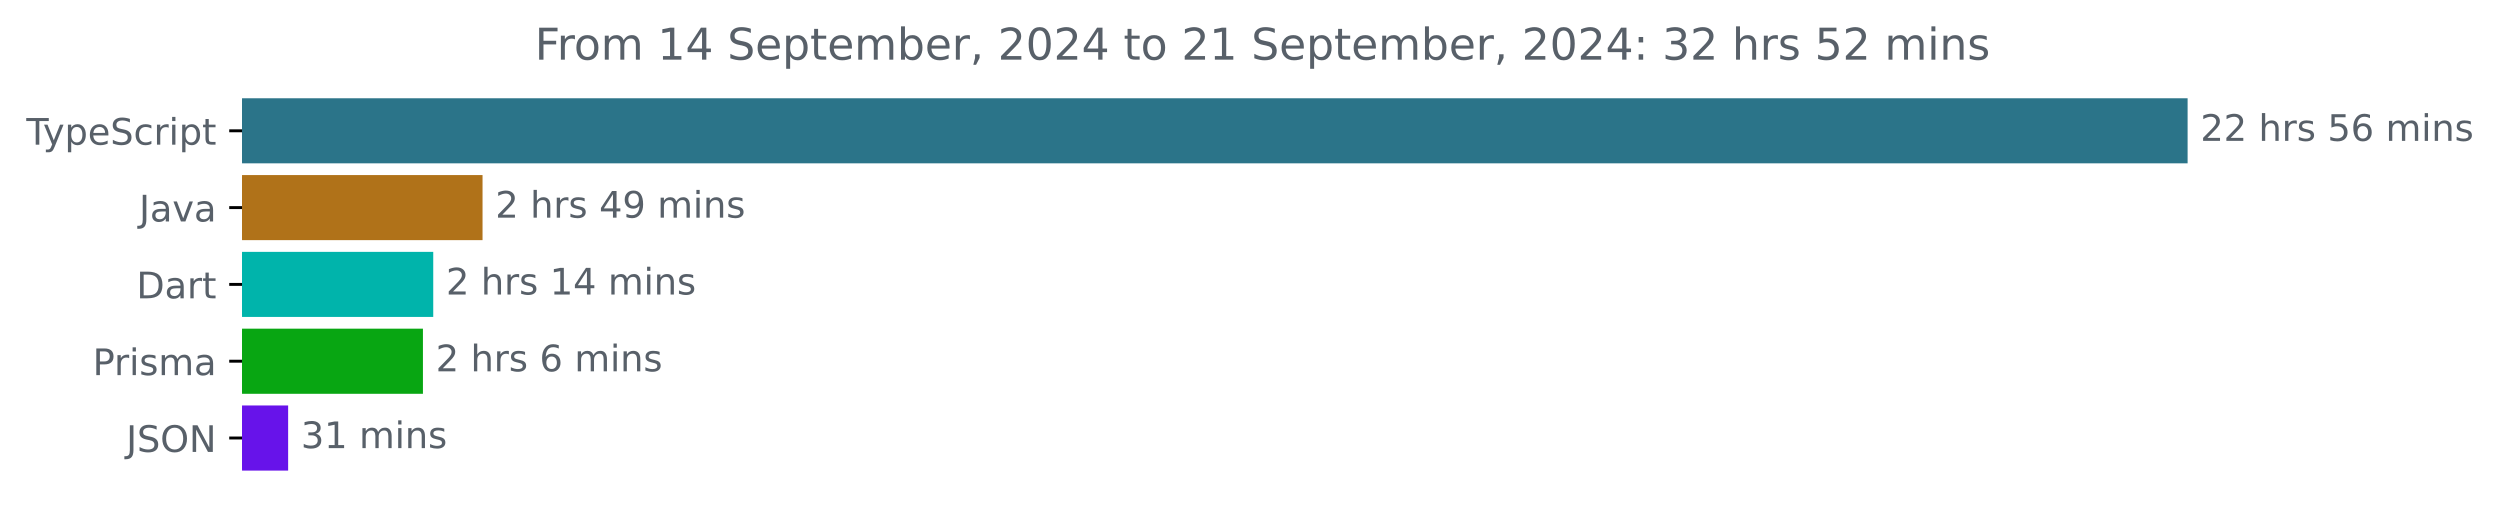
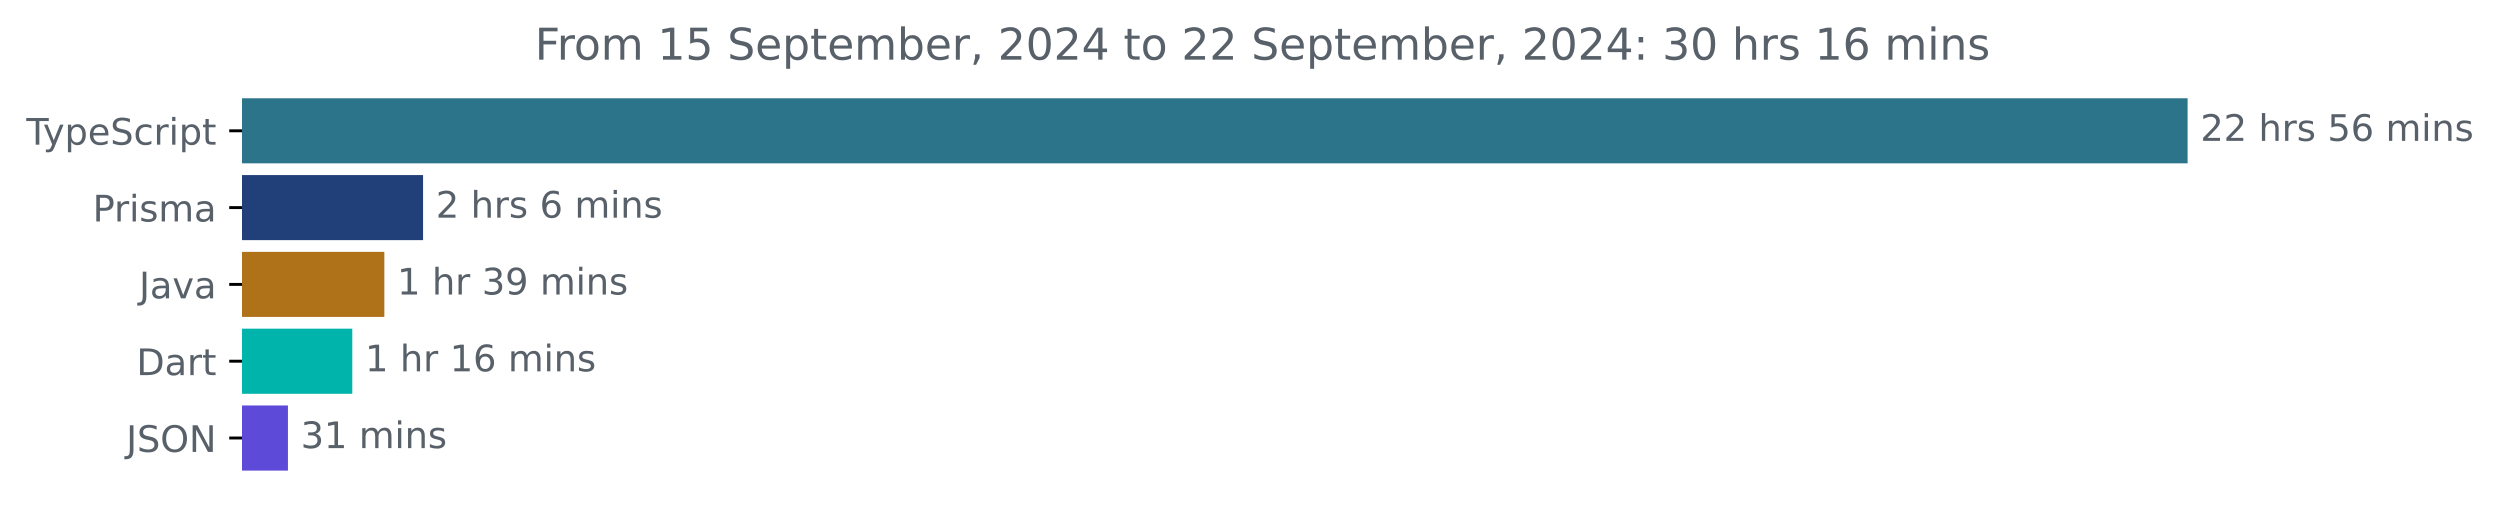
<svg xmlns="http://www.w3.org/2000/svg" xmlns:xlink="http://www.w3.org/1999/xlink" width="683.507pt" height="140.398pt" viewBox="0 0 683.507 140.398" version="1.1">
  <defs>
    <style type="text/css">*{stroke-linejoin: round; stroke-linecap: butt}</style>
  </defs>
  <g id="figure_1">
    <g id="patch_1">
      <path d="M -0 140.398  L 683.507 140.398  L 683.507 0  L -0 0  L -0 140.398  z " style="fill: none" />
    </g>
    <g id="axes_1">
      <g id="patch_2">
-         <path d="M 66.17 27.358  L 597.599 27.358  L 597.599 44.158  L 66.17 44.158  z " clip-path="url(#pc8bfd68dd5)" style="fill: #2b7489; stroke: #2b7489; stroke-linejoin: miter" />
+         <path d="M 66.17 27.358  L 597.599 27.358  L 597.599 44.158  L 66.17 44.158  z " clip-path="url(#pafb2c395f4)" style="fill: #2b7489; stroke: #2b7489; stroke-linejoin: miter" />
      </g>
      <g id="patch_3">
-         <path d="M 66.17 48.358  L 131.428 48.358  L 131.428 65.158  L 66.17 65.158  z " clip-path="url(#pc8bfd68dd5)" style="fill: #b07219; stroke: #b07219; stroke-linejoin: miter" />
+         <path d="M 66.17 48.358  L 115.164 48.358  L 115.164 65.158  L 66.17 65.158  z " clip-path="url(#pafb2c395f4)" style="fill: #213f79; stroke: #213f79; stroke-linejoin: miter" />
      </g>
      <g id="patch_4">
-         <path d="M 66.17 69.358  L 117.95 69.358  L 117.95 86.158  L 66.17 86.158  z " clip-path="url(#pc8bfd68dd5)" style="fill: #00b4ab; stroke: #00b4ab; stroke-linejoin: miter" />
+         <path d="M 66.17 69.358  L 104.58 69.358  L 104.58 86.158  L 66.17 86.158  z " clip-path="url(#pafb2c395f4)" style="fill: #b07219; stroke: #b07219; stroke-linejoin: miter" />
      </g>
      <g id="patch_5">
-         <path d="M 66.17 90.358  L 115.133 90.358  L 115.133 107.158  L 66.17 107.158  z " clip-path="url(#pc8bfd68dd5)" style="fill: #08a612; stroke: #08a612; stroke-linejoin: miter" />
+         <path d="M 66.17 90.358  L 95.819 90.358  L 95.819 107.158  L 66.17 107.158  z " clip-path="url(#pafb2c395f4)" style="fill: #00b4ab; stroke: #00b4ab; stroke-linejoin: miter" />
      </g>
      <g id="patch_6">
-         <path d="M 66.17 111.358  L 78.278 111.358  L 78.278 128.158  L 66.17 128.158  z " clip-path="url(#pc8bfd68dd5)" style="fill: #6713ea; stroke: #6713ea; stroke-linejoin: miter" />
+         <path d="M 66.17 111.358  L 78.226 111.358  L 78.226 128.158  L 66.17 128.158  z " clip-path="url(#pafb2c395f4)" style="fill: #5d4ad9; stroke: #5d4ad9; stroke-linejoin: miter" />
      </g>
      <g id="matplotlib.axis_1" />
      <g id="matplotlib.axis_2">
        <g id="ytick_1">
          <g id="line2d_1">
            <defs>
-               <path id="m892548d50e" d="M 0 0  L -3.5 0  " style="stroke: #000000; stroke-width: 0.8" />
+               <path id="mc303452333" d="M 0 0  L -3.5 0  " style="stroke: #000000; stroke-width: 0.8" />
            </defs>
            <g>
-               <use xlink:href="#m892548d50e" x="66.17" y="35.758" style="stroke: #000000; stroke-width: 0.8" />
+               <use xlink:href="#mc303452333" x="66.17" y="35.758" style="stroke: #000000; stroke-width: 0.8" />
            </g>
          </g>
          <g id="text_1">
            <g style="fill: #586069" transform="translate(7.2 39.55734) scale(0.1 -0.1)">
              <defs>
                <path id="DejaVuSans-54" d="M -19 4666  L 3928 4666  L 3928 4134  L 2272 4134  L 2272 0  L 1638 0  L 1638 4134  L -19 4134  L -19 4666  z " transform="scale(0.015625)" />
                <path id="DejaVuSans-79" d="M 2059 -325  Q 1816 -950 1584 -1140  Q 1353 -1331 966 -1331  L 506 -1331  L 506 -850  L 844 -850  Q 1081 -850 1212 -737  Q 1344 -625 1503 -206  L 1606 56  L 191 3500  L 800 3500  L 1894 763  L 2988 3500  L 3597 3500  L 2059 -325  z " transform="scale(0.015625)" />
                <path id="DejaVuSans-70" d="M 1159 525  L 1159 -1331  L 581 -1331  L 581 3500  L 1159 3500  L 1159 2969  Q 1341 3281 1617 3432  Q 1894 3584 2278 3584  Q 2916 3584 3314 3078  Q 3713 2572 3713 1747  Q 3713 922 3314 415  Q 2916 -91 2278 -91  Q 1894 -91 1617 61  Q 1341 213 1159 525  z M 3116 1747  Q 3116 2381 2855 2742  Q 2594 3103 2138 3103  Q 1681 3103 1420 2742  Q 1159 2381 1159 1747  Q 1159 1113 1420 752  Q 1681 391 2138 391  Q 2594 391 2855 752  Q 3116 1113 3116 1747  z " transform="scale(0.015625)" />
                <path id="DejaVuSans-65" d="M 3597 1894  L 3597 1613  L 953 1613  Q 991 1019 1311 708  Q 1631 397 2203 397  Q 2534 397 2845 478  Q 3156 559 3463 722  L 3463 178  Q 3153 47 2828 -22  Q 2503 -91 2169 -91  Q 1331 -91 842 396  Q 353 884 353 1716  Q 353 2575 817 3079  Q 1281 3584 2069 3584  Q 2775 3584 3186 3129  Q 3597 2675 3597 1894  z M 3022 2063  Q 3016 2534 2758 2815  Q 2500 3097 2075 3097  Q 1594 3097 1305 2825  Q 1016 2553 972 2059  L 3022 2063  z " transform="scale(0.015625)" />
                <path id="DejaVuSans-53" d="M 3425 4513  L 3425 3897  Q 3066 4069 2747 4153  Q 2428 4238 2131 4238  Q 1616 4238 1336 4038  Q 1056 3838 1056 3469  Q 1056 3159 1242 3001  Q 1428 2844 1947 2747  L 2328 2669  Q 3034 2534 3370 2195  Q 3706 1856 3706 1288  Q 3706 609 3251 259  Q 2797 -91 1919 -91  Q 1588 -91 1214 -16  Q 841 59 441 206  L 441 856  Q 825 641 1194 531  Q 1563 422 1919 422  Q 2459 422 2753 634  Q 3047 847 3047 1241  Q 3047 1584 2836 1778  Q 2625 1972 2144 2069  L 1759 2144  Q 1053 2284 737 2584  Q 422 2884 422 3419  Q 422 4038 858 4394  Q 1294 4750 2059 4750  Q 2388 4750 2728 4690  Q 3069 4631 3425 4513  z " transform="scale(0.015625)" />
                <path id="DejaVuSans-63" d="M 3122 3366  L 3122 2828  Q 2878 2963 2633 3030  Q 2388 3097 2138 3097  Q 1578 3097 1268 2742  Q 959 2388 959 1747  Q 959 1106 1268 751  Q 1578 397 2138 397  Q 2388 397 2633 464  Q 2878 531 3122 666  L 3122 134  Q 2881 22 2623 -34  Q 2366 -91 2075 -91  Q 1284 -91 818 406  Q 353 903 353 1747  Q 353 2603 823 3093  Q 1294 3584 2113 3584  Q 2378 3584 2631 3529  Q 2884 3475 3122 3366  z " transform="scale(0.015625)" />
                <path id="DejaVuSans-72" d="M 2631 2963  Q 2534 3019 2420 3045  Q 2306 3072 2169 3072  Q 1681 3072 1420 2755  Q 1159 2438 1159 1844  L 1159 0  L 581 0  L 581 3500  L 1159 3500  L 1159 2956  Q 1341 3275 1631 3429  Q 1922 3584 2338 3584  Q 2397 3584 2469 3576  Q 2541 3569 2628 3553  L 2631 2963  z " transform="scale(0.015625)" />
                <path id="DejaVuSans-69" d="M 603 3500  L 1178 3500  L 1178 0  L 603 0  L 603 3500  z M 603 4863  L 1178 4863  L 1178 4134  L 603 4134  L 603 4863  z " transform="scale(0.015625)" />
                <path id="DejaVuSans-74" d="M 1172 4494  L 1172 3500  L 2356 3500  L 2356 3053  L 1172 3053  L 1172 1153  Q 1172 725 1289 603  Q 1406 481 1766 481  L 2356 481  L 2356 0  L 1766 0  Q 1100 0 847 248  Q 594 497 594 1153  L 594 3053  L 172 3053  L 172 3500  L 594 3500  L 594 4494  L 1172 4494  z " transform="scale(0.015625)" />
              </defs>
              <use xlink:href="#DejaVuSans-54" />
              <use xlink:href="#DejaVuSans-79" x="45.459" />
              <use xlink:href="#DejaVuSans-70" x="104.639" />
              <use xlink:href="#DejaVuSans-65" x="168.115" />
              <use xlink:href="#DejaVuSans-53" x="229.639" />
              <use xlink:href="#DejaVuSans-63" x="293.115" />
              <use xlink:href="#DejaVuSans-72" x="348.096" />
              <use xlink:href="#DejaVuSans-69" x="389.209" />
              <use xlink:href="#DejaVuSans-70" x="416.992" />
              <use xlink:href="#DejaVuSans-74" x="480.469" />
            </g>
          </g>
        </g>
        <g id="ytick_2">
          <g id="line2d_2">
            <g>
-               <use xlink:href="#m892548d50e" x="66.17" y="56.758" style="stroke: #000000; stroke-width: 0.8" />
+               <use xlink:href="#mc303452333" x="66.17" y="56.758" style="stroke: #000000; stroke-width: 0.8" />
            </g>
          </g>
          <g id="text_2">
-             <g style="fill: #586069" transform="translate(38.04531 60.55734) scale(0.1 -0.1)">
-               <defs>
-                 <path id="DejaVuSans-4a" d="M 628 4666  L 1259 4666  L 1259 325  Q 1259 -519 939 -900  Q 619 -1281 -91 -1281  L -331 -1281  L -331 -750  L -134 -750  Q 284 -750 456 -515  Q 628 -281 628 325  L 628 4666  z " transform="scale(0.015625)" />
-                 <path id="DejaVuSans-61" d="M 2194 1759  Q 1497 1759 1228 1600  Q 959 1441 959 1056  Q 959 750 1161 570  Q 1363 391 1709 391  Q 2188 391 2477 730  Q 2766 1069 2766 1631  L 2766 1759  L 2194 1759  z M 3341 1997  L 3341 0  L 2766 0  L 2766 531  Q 2569 213 2275 61  Q 1981 -91 1556 -91  Q 1019 -91 701 211  Q 384 513 384 1019  Q 384 1609 779 1909  Q 1175 2209 1959 2209  L 2766 2209  L 2766 2266  Q 2766 2663 2505 2880  Q 2244 3097 1772 3097  Q 1472 3097 1187 3025  Q 903 2953 641 2809  L 641 3341  Q 956 3463 1253 3523  Q 1550 3584 1831 3584  Q 2591 3584 2966 3190  Q 3341 2797 3341 1997  z " transform="scale(0.015625)" />
-                 <path id="DejaVuSans-76" d="M 191 3500  L 800 3500  L 1894 563  L 2988 3500  L 3597 3500  L 2284 0  L 1503 0  L 191 3500  z " transform="scale(0.015625)" />
-               </defs>
-               <use xlink:href="#DejaVuSans-4a" />
-               <use xlink:href="#DejaVuSans-61" x="29.492" />
-               <use xlink:href="#DejaVuSans-76" x="90.771" />
-               <use xlink:href="#DejaVuSans-61" x="149.951" />
-             </g>
-           </g>
-         </g>
-         <g id="ytick_3">
-           <g id="line2d_3">
-             <g>
-               <use xlink:href="#m892548d50e" x="66.17" y="77.758" style="stroke: #000000; stroke-width: 0.8" />
-             </g>
-           </g>
-           <g id="text_3">
-             <g style="fill: #586069" transform="translate(37.31094 81.55734) scale(0.1 -0.1)">
-               <defs>
-                 <path id="DejaVuSans-44" d="M 1259 4147  L 1259 519  L 2022 519  Q 2988 519 3436 956  Q 3884 1394 3884 2338  Q 3884 3275 3436 3711  Q 2988 4147 2022 4147  L 1259 4147  z M 628 4666  L 1925 4666  Q 3281 4666 3915 4102  Q 4550 3538 4550 2338  Q 4550 1131 3912 565  Q 3275 0 1925 0  L 628 0  L 628 4666  z " transform="scale(0.015625)" />
-               </defs>
-               <use xlink:href="#DejaVuSans-44" />
-               <use xlink:href="#DejaVuSans-61" x="77.002" />
-               <use xlink:href="#DejaVuSans-72" x="138.281" />
-               <use xlink:href="#DejaVuSans-74" x="179.395" />
-             </g>
-           </g>
-         </g>
-         <g id="ytick_4">
-           <g id="line2d_4">
-             <g>
-               <use xlink:href="#m892548d50e" x="66.17" y="98.758" style="stroke: #000000; stroke-width: 0.8" />
-             </g>
-           </g>
-           <g id="text_4">
-             <g style="fill: #586069" transform="translate(25.34844 102.5573) scale(0.1 -0.1)">
+             <g style="fill: #586069" transform="translate(25.34844 60.55734) scale(0.1 -0.1)">
              <defs>
                <path id="DejaVuSans-50" d="M 1259 4147  L 1259 2394  L 2053 2394  Q 2494 2394 2734 2622  Q 2975 2850 2975 3272  Q 2975 3691 2734 3919  Q 2494 4147 2053 4147  L 1259 4147  z M 628 4666  L 2053 4666  Q 2838 4666 3239 4311  Q 3641 3956 3641 3272  Q 3641 2581 3239 2228  Q 2838 1875 2053 1875  L 1259 1875  L 1259 0  L 628 0  L 628 4666  z " transform="scale(0.015625)" />
                <path id="DejaVuSans-73" d="M 2834 3397  L 2834 2853  Q 2591 2978 2328 3040  Q 2066 3103 1784 3103  Q 1356 3103 1142 2972  Q 928 2841 928 2578  Q 928 2378 1081 2264  Q 1234 2150 1697 2047  L 1894 2003  Q 2506 1872 2764 1633  Q 3022 1394 3022 966  Q 3022 478 2636 193  Q 2250 -91 1575 -91  Q 1294 -91 989 -36  Q 684 19 347 128  L 347 722  Q 666 556 975 473  Q 1284 391 1588 391  Q 1994 391 2212 530  Q 2431 669 2431 922  Q 2431 1156 2273 1281  Q 2116 1406 1581 1522  L 1381 1569  Q 847 1681 609 1914  Q 372 2147 372 2553  Q 372 3047 722 3315  Q 1072 3584 1716 3584  Q 2034 3584 2315 3537  Q 2597 3491 2834 3397  z " transform="scale(0.015625)" />
                <path id="DejaVuSans-6d" d="M 3328 2828  Q 3544 3216 3844 3400  Q 4144 3584 4550 3584  Q 5097 3584 5394 3201  Q 5691 2819 5691 2113  L 5691 0  L 5113 0  L 5113 2094  Q 5113 2597 4934 2840  Q 4756 3084 4391 3084  Q 3944 3084 3684 2787  Q 3425 2491 3425 1978  L 3425 0  L 2847 0  L 2847 2094  Q 2847 2600 2669 2842  Q 2491 3084 2119 3084  Q 1678 3084 1418 2786  Q 1159 2488 1159 1978  L 1159 0  L 581 0  L 581 3500  L 1159 3500  L 1159 2956  Q 1356 3278 1631 3431  Q 1906 3584 2284 3584  Q 2666 3584 2933 3390  Q 3200 3197 3328 2828  z " transform="scale(0.015625)" />
+                 <path id="DejaVuSans-61" d="M 2194 1759  Q 1497 1759 1228 1600  Q 959 1441 959 1056  Q 959 750 1161 570  Q 1363 391 1709 391  Q 2188 391 2477 730  Q 2766 1069 2766 1631  L 2766 1759  L 2194 1759  z M 3341 1997  L 3341 0  L 2766 0  L 2766 531  Q 2569 213 2275 61  Q 1981 -91 1556 -91  Q 1019 -91 701 211  Q 384 513 384 1019  Q 384 1609 779 1909  Q 1175 2209 1959 2209  L 2766 2209  L 2766 2266  Q 2766 2663 2505 2880  Q 2244 3097 1772 3097  Q 1472 3097 1187 3025  Q 903 2953 641 2809  L 641 3341  Q 956 3463 1253 3523  Q 1550 3584 1831 3584  Q 2591 3584 2966 3190  Q 3341 2797 3341 1997  z " transform="scale(0.015625)" />
              </defs>
              <use xlink:href="#DejaVuSans-50" />
              <use xlink:href="#DejaVuSans-72" x="58.553" />
              <use xlink:href="#DejaVuSans-69" x="99.666" />
              <use xlink:href="#DejaVuSans-73" x="127.449" />
              <use xlink:href="#DejaVuSans-6d" x="179.549" />
              <use xlink:href="#DejaVuSans-61" x="276.961" />
            </g>
          </g>
        </g>
+         <g id="ytick_3">
+           <g id="line2d_3">
+             <g>
+               <use xlink:href="#mc303452333" x="66.17" y="77.758" style="stroke: #000000; stroke-width: 0.8" />
+             </g>
+           </g>
+           <g id="text_3">
+             <g style="fill: #586069" transform="translate(38.04531 81.55734) scale(0.1 -0.1)">
+               <defs>
+                 <path id="DejaVuSans-4a" d="M 628 4666  L 1259 4666  L 1259 325  Q 1259 -519 939 -900  Q 619 -1281 -91 -1281  L -331 -1281  L -331 -750  L -134 -750  Q 284 -750 456 -515  Q 628 -281 628 325  L 628 4666  z " transform="scale(0.015625)" />
+                 <path id="DejaVuSans-76" d="M 191 3500  L 800 3500  L 1894 563  L 2988 3500  L 3597 3500  L 2284 0  L 1503 0  L 191 3500  z " transform="scale(0.015625)" />
+               </defs>
+               <use xlink:href="#DejaVuSans-4a" />
+               <use xlink:href="#DejaVuSans-61" x="29.492" />
+               <use xlink:href="#DejaVuSans-76" x="90.771" />
+               <use xlink:href="#DejaVuSans-61" x="149.951" />
+             </g>
+           </g>
+         </g>
+         <g id="ytick_4">
+           <g id="line2d_4">
+             <g>
+               <use xlink:href="#mc303452333" x="66.17" y="98.758" style="stroke: #000000; stroke-width: 0.8" />
+             </g>
+           </g>
+           <g id="text_4">
+             <g style="fill: #586069" transform="translate(37.31094 102.5573) scale(0.1 -0.1)">
+               <defs>
+                 <path id="DejaVuSans-44" d="M 1259 4147  L 1259 519  L 2022 519  Q 2988 519 3436 956  Q 3884 1394 3884 2338  Q 3884 3275 3436 3711  Q 2988 4147 2022 4147  L 1259 4147  z M 628 4666  L 1925 4666  Q 3281 4666 3915 4102  Q 4550 3538 4550 2338  Q 4550 1131 3912 565  Q 3275 0 1925 0  L 628 0  L 628 4666  z " transform="scale(0.015625)" />
+               </defs>
+               <use xlink:href="#DejaVuSans-44" />
+               <use xlink:href="#DejaVuSans-61" x="77.002" />
+               <use xlink:href="#DejaVuSans-72" x="138.281" />
+               <use xlink:href="#DejaVuSans-74" x="179.395" />
+             </g>
+           </g>
+         </g>
        <g id="ytick_5">
          <g id="line2d_5">
            <g>
-               <use xlink:href="#m892548d50e" x="66.17" y="119.758" style="stroke: #000000; stroke-width: 0.8" />
+               <use xlink:href="#mc303452333" x="66.17" y="119.758" style="stroke: #000000; stroke-width: 0.8" />
            </g>
          </g>
          <g id="text_5">
            <g style="fill: #586069" transform="translate(34.51875 123.5573) scale(0.1 -0.1)">
              <defs>
                <path id="DejaVuSans-4f" d="M 2522 4238  Q 1834 4238 1429 3725  Q 1025 3213 1025 2328  Q 1025 1447 1429 934  Q 1834 422 2522 422  Q 3209 422 3611 934  Q 4013 1447 4013 2328  Q 4013 3213 3611 3725  Q 3209 4238 2522 4238  z M 2522 4750  Q 3503 4750 4090 4092  Q 4678 3434 4678 2328  Q 4678 1225 4090 567  Q 3503 -91 2522 -91  Q 1538 -91 948 565  Q 359 1222 359 2328  Q 359 3434 948 4092  Q 1538 4750 2522 4750  z " transform="scale(0.015625)" />
                <path id="DejaVuSans-4e" d="M 628 4666  L 1478 4666  L 3547 763  L 3547 4666  L 4159 4666  L 4159 0  L 3309 0  L 1241 3903  L 1241 0  L 628 0  L 628 4666  z " transform="scale(0.015625)" />
              </defs>
              <use xlink:href="#DejaVuSans-4a" />
              <use xlink:href="#DejaVuSans-53" x="29.492" />
              <use xlink:href="#DejaVuSans-4f" x="92.969" />
              <use xlink:href="#DejaVuSans-4e" x="171.68" />
            </g>
          </g>
        </g>
      </g>
      <g id="text_6">
        <g style="fill: #586069" transform="translate(601.5989 38.5175) scale(0.1 -0.1)">
          <defs>
            <path id="DejaVuSans-32" d="M 1228 531  L 3431 531  L 3431 0  L 469 0  L 469 531  Q 828 903 1448 1529  Q 2069 2156 2228 2338  Q 2531 2678 2651 2914  Q 2772 3150 2772 3378  Q 2772 3750 2511 3984  Q 2250 4219 1831 4219  Q 1534 4219 1204 4116  Q 875 4013 500 3803  L 500 4441  Q 881 4594 1212 4672  Q 1544 4750 1819 4750  Q 2544 4750 2975 4387  Q 3406 4025 3406 3419  Q 3406 3131 3298 2873  Q 3191 2616 2906 2266  Q 2828 2175 2409 1742  Q 1991 1309 1228 531  z " transform="scale(0.015625)" />
            <path id="DejaVuSans-20" transform="scale(0.015625)" />
            <path id="DejaVuSans-68" d="M 3513 2113  L 3513 0  L 2938 0  L 2938 2094  Q 2938 2591 2744 2837  Q 2550 3084 2163 3084  Q 1697 3084 1428 2787  Q 1159 2491 1159 1978  L 1159 0  L 581 0  L 581 4863  L 1159 4863  L 1159 2956  Q 1366 3272 1645 3428  Q 1925 3584 2291 3584  Q 2894 3584 3203 3211  Q 3513 2838 3513 2113  z " transform="scale(0.015625)" />
            <path id="DejaVuSans-35" d="M 691 4666  L 3169 4666  L 3169 4134  L 1269 4134  L 1269 2991  Q 1406 3038 1543 3061  Q 1681 3084 1819 3084  Q 2600 3084 3056 2656  Q 3513 2228 3513 1497  Q 3513 744 3044 326  Q 2575 -91 1722 -91  Q 1428 -91 1123 -41  Q 819 9 494 109  L 494 744  Q 775 591 1075 516  Q 1375 441 1709 441  Q 2250 441 2565 725  Q 2881 1009 2881 1497  Q 2881 1984 2565 2268  Q 2250 2553 1709 2553  Q 1456 2553 1204 2497  Q 953 2441 691 2322  L 691 4666  z " transform="scale(0.015625)" />
            <path id="DejaVuSans-36" d="M 2113 2584  Q 1688 2584 1439 2293  Q 1191 2003 1191 1497  Q 1191 994 1439 701  Q 1688 409 2113 409  Q 2538 409 2786 701  Q 3034 994 3034 1497  Q 3034 2003 2786 2293  Q 2538 2584 2113 2584  z M 3366 4563  L 3366 3988  Q 3128 4100 2886 4159  Q 2644 4219 2406 4219  Q 1781 4219 1451 3797  Q 1122 3375 1075 2522  Q 1259 2794 1537 2939  Q 1816 3084 2150 3084  Q 2853 3084 3261 2657  Q 3669 2231 3669 1497  Q 3669 778 3244 343  Q 2819 -91 2113 -91  Q 1303 -91 875 529  Q 447 1150 447 2328  Q 447 3434 972 4092  Q 1497 4750 2381 4750  Q 2619 4750 2861 4703  Q 3103 4656 3366 4563  z " transform="scale(0.015625)" />
            <path id="DejaVuSans-6e" d="M 3513 2113  L 3513 0  L 2938 0  L 2938 2094  Q 2938 2591 2744 2837  Q 2550 3084 2163 3084  Q 1697 3084 1428 2787  Q 1159 2491 1159 1978  L 1159 0  L 581 0  L 581 3500  L 1159 3500  L 1159 2956  Q 1366 3272 1645 3428  Q 1925 3584 2291 3584  Q 2894 3584 3203 3211  Q 3513 2838 3513 2113  z " transform="scale(0.015625)" />
          </defs>
          <use xlink:href="#DejaVuSans-32" />
          <use xlink:href="#DejaVuSans-32" x="63.623" />
          <use xlink:href="#DejaVuSans-20" x="127.246" />
          <use xlink:href="#DejaVuSans-68" x="159.033" />
          <use xlink:href="#DejaVuSans-72" x="222.412" />
          <use xlink:href="#DejaVuSans-73" x="263.525" />
          <use xlink:href="#DejaVuSans-20" x="315.625" />
          <use xlink:href="#DejaVuSans-35" x="347.412" />
          <use xlink:href="#DejaVuSans-36" x="411.035" />
          <use xlink:href="#DejaVuSans-20" x="474.658" />
          <use xlink:href="#DejaVuSans-6d" x="506.445" />
          <use xlink:href="#DejaVuSans-69" x="603.857" />
          <use xlink:href="#DejaVuSans-6e" x="631.641" />
          <use xlink:href="#DejaVuSans-73" x="695.02" />
        </g>
      </g>
      <g id="text_7">
-         <g style="fill: #586069" transform="translate(135.4281 59.5175) scale(0.1 -0.1)">
-           <defs>
-             <path id="DejaVuSans-34" d="M 2419 4116  L 825 1625  L 2419 1625  L 2419 4116  z M 2253 4666  L 3047 4666  L 3047 1625  L 3713 1625  L 3713 1100  L 3047 1100  L 3047 0  L 2419 0  L 2419 1100  L 313 1100  L 313 1709  L 2253 4666  z " transform="scale(0.015625)" />
-             <path id="DejaVuSans-39" d="M 703 97  L 703 672  Q 941 559 1184 500  Q 1428 441 1663 441  Q 2288 441 2617 861  Q 2947 1281 2994 2138  Q 2813 1869 2534 1725  Q 2256 1581 1919 1581  Q 1219 1581 811 2004  Q 403 2428 403 3163  Q 403 3881 828 4315  Q 1253 4750 1959 4750  Q 2769 4750 3195 4129  Q 3622 3509 3622 2328  Q 3622 1225 3098 567  Q 2575 -91 1691 -91  Q 1453 -91 1209 -44  Q 966 3 703 97  z M 1959 2075  Q 2384 2075 2632 2365  Q 2881 2656 2881 3163  Q 2881 3666 2632 3958  Q 2384 4250 1959 4250  Q 1534 4250 1286 3958  Q 1038 3666 1038 3163  Q 1038 2656 1286 2365  Q 1534 2075 1959 2075  z " transform="scale(0.015625)" />
-           </defs>
-           <use xlink:href="#DejaVuSans-32" />
-           <use xlink:href="#DejaVuSans-20" x="63.623" />
-           <use xlink:href="#DejaVuSans-68" x="95.41" />
-           <use xlink:href="#DejaVuSans-72" x="158.789" />
-           <use xlink:href="#DejaVuSans-73" x="199.902" />
-           <use xlink:href="#DejaVuSans-20" x="252.002" />
-           <use xlink:href="#DejaVuSans-34" x="283.789" />
-           <use xlink:href="#DejaVuSans-39" x="347.412" />
-           <use xlink:href="#DejaVuSans-20" x="411.035" />
-           <use xlink:href="#DejaVuSans-6d" x="442.822" />
-           <use xlink:href="#DejaVuSans-69" x="540.234" />
-           <use xlink:href="#DejaVuSans-6e" x="568.018" />
-           <use xlink:href="#DejaVuSans-73" x="631.396" />
-         </g>
-       </g>
-       <g id="text_8">
-         <g style="fill: #586069" transform="translate(121.9501 80.5175) scale(0.1 -0.1)">
-           <defs>
-             <path id="DejaVuSans-31" d="M 794 531  L 1825 531  L 1825 4091  L 703 3866  L 703 4441  L 1819 4666  L 2450 4666  L 2450 531  L 3481 531  L 3481 0  L 794 0  L 794 531  z " transform="scale(0.015625)" />
-           </defs>
-           <use xlink:href="#DejaVuSans-32" />
-           <use xlink:href="#DejaVuSans-20" x="63.623" />
-           <use xlink:href="#DejaVuSans-68" x="95.41" />
-           <use xlink:href="#DejaVuSans-72" x="158.789" />
-           <use xlink:href="#DejaVuSans-73" x="199.902" />
-           <use xlink:href="#DejaVuSans-20" x="252.002" />
-           <use xlink:href="#DejaVuSans-31" x="283.789" />
-           <use xlink:href="#DejaVuSans-34" x="347.412" />
-           <use xlink:href="#DejaVuSans-20" x="411.035" />
-           <use xlink:href="#DejaVuSans-6d" x="442.822" />
-           <use xlink:href="#DejaVuSans-69" x="540.234" />
-           <use xlink:href="#DejaVuSans-6e" x="568.018" />
-           <use xlink:href="#DejaVuSans-73" x="631.396" />
-         </g>
-       </g>
-       <g id="text_9">
-         <g style="fill: #586069" transform="translate(119.1327 101.5175) scale(0.1 -0.1)">
+         <g style="fill: #586069" transform="translate(119.1638 59.5175) scale(0.1 -0.1)">
          <use xlink:href="#DejaVuSans-32" />
          <use xlink:href="#DejaVuSans-20" x="63.623" />
          <use xlink:href="#DejaVuSans-68" x="95.41" />
          <use xlink:href="#DejaVuSans-72" x="158.789" />
          <use xlink:href="#DejaVuSans-73" x="199.902" />
          <use xlink:href="#DejaVuSans-20" x="252.002" />
          <use xlink:href="#DejaVuSans-36" x="283.789" />
          <use xlink:href="#DejaVuSans-20" x="347.412" />
          <use xlink:href="#DejaVuSans-6d" x="379.199" />
          <use xlink:href="#DejaVuSans-69" x="476.611" />
          <use xlink:href="#DejaVuSans-6e" x="504.395" />
          <use xlink:href="#DejaVuSans-73" x="567.773" />
        </g>
      </g>
+       <g id="text_8">
+         <g style="fill: #586069" transform="translate(108.5801 80.5175) scale(0.1 -0.1)">
+           <defs>
+             <path id="DejaVuSans-31" d="M 794 531  L 1825 531  L 1825 4091  L 703 3866  L 703 4441  L 1819 4666  L 2450 4666  L 2450 531  L 3481 531  L 3481 0  L 794 0  L 794 531  z " transform="scale(0.015625)" />
+             <path id="DejaVuSans-33" d="M 2597 2516  Q 3050 2419 3304 2112  Q 3559 1806 3559 1356  Q 3559 666 3084 287  Q 2609 -91 1734 -91  Q 1441 -91 1130 -33  Q 819 25 488 141  L 488 750  Q 750 597 1062 519  Q 1375 441 1716 441  Q 2309 441 2620 675  Q 2931 909 2931 1356  Q 2931 1769 2642 2001  Q 2353 2234 1838 2234  L 1294 2234  L 1294 2753  L 1863 2753  Q 2328 2753 2575 2939  Q 2822 3125 2822 3475  Q 2822 3834 2567 4026  Q 2313 4219 1838 4219  Q 1578 4219 1281 4162  Q 984 4106 628 3988  L 628 4550  Q 988 4650 1302 4700  Q 1616 4750 1894 4750  Q 2613 4750 3031 4423  Q 3450 4097 3450 3541  Q 3450 3153 3228 2886  Q 3006 2619 2597 2516  z " transform="scale(0.015625)" />
+             <path id="DejaVuSans-39" d="M 703 97  L 703 672  Q 941 559 1184 500  Q 1428 441 1663 441  Q 2288 441 2617 861  Q 2947 1281 2994 2138  Q 2813 1869 2534 1725  Q 2256 1581 1919 1581  Q 1219 1581 811 2004  Q 403 2428 403 3163  Q 403 3881 828 4315  Q 1253 4750 1959 4750  Q 2769 4750 3195 4129  Q 3622 3509 3622 2328  Q 3622 1225 3098 567  Q 2575 -91 1691 -91  Q 1453 -91 1209 -44  Q 966 3 703 97  z M 1959 2075  Q 2384 2075 2632 2365  Q 2881 2656 2881 3163  Q 2881 3666 2632 3958  Q 2384 4250 1959 4250  Q 1534 4250 1286 3958  Q 1038 3666 1038 3163  Q 1038 2656 1286 2365  Q 1534 2075 1959 2075  z " transform="scale(0.015625)" />
+           </defs>
+           <use xlink:href="#DejaVuSans-31" />
+           <use xlink:href="#DejaVuSans-20" x="63.623" />
+           <use xlink:href="#DejaVuSans-68" x="95.41" />
+           <use xlink:href="#DejaVuSans-72" x="158.789" />
+           <use xlink:href="#DejaVuSans-20" x="199.902" />
+           <use xlink:href="#DejaVuSans-33" x="231.689" />
+           <use xlink:href="#DejaVuSans-39" x="295.312" />
+           <use xlink:href="#DejaVuSans-20" x="358.936" />
+           <use xlink:href="#DejaVuSans-6d" x="390.723" />
+           <use xlink:href="#DejaVuSans-69" x="488.135" />
+           <use xlink:href="#DejaVuSans-6e" x="515.918" />
+           <use xlink:href="#DejaVuSans-73" x="579.297" />
+         </g>
+       </g>
+       <g id="text_9">
+         <g style="fill: #586069" transform="translate(99.81873 101.5175) scale(0.1 -0.1)">
+           <use xlink:href="#DejaVuSans-31" />
+           <use xlink:href="#DejaVuSans-20" x="63.623" />
+           <use xlink:href="#DejaVuSans-68" x="95.41" />
+           <use xlink:href="#DejaVuSans-72" x="158.789" />
+           <use xlink:href="#DejaVuSans-20" x="199.902" />
+           <use xlink:href="#DejaVuSans-31" x="231.689" />
+           <use xlink:href="#DejaVuSans-36" x="295.312" />
+           <use xlink:href="#DejaVuSans-20" x="358.936" />
+           <use xlink:href="#DejaVuSans-6d" x="390.723" />
+           <use xlink:href="#DejaVuSans-69" x="488.135" />
+           <use xlink:href="#DejaVuSans-6e" x="515.918" />
+           <use xlink:href="#DejaVuSans-73" x="579.297" />
+         </g>
+       </g>
      <g id="text_10">
-         <g style="fill: #586069" transform="translate(82.27765 122.5175) scale(0.1 -0.1)">
-           <defs>
-             <path id="DejaVuSans-33" d="M 2597 2516  Q 3050 2419 3304 2112  Q 3559 1806 3559 1356  Q 3559 666 3084 287  Q 2609 -91 1734 -91  Q 1441 -91 1130 -33  Q 819 25 488 141  L 488 750  Q 750 597 1062 519  Q 1375 441 1716 441  Q 2309 441 2620 675  Q 2931 909 2931 1356  Q 2931 1769 2642 2001  Q 2353 2234 1838 2234  L 1294 2234  L 1294 2753  L 1863 2753  Q 2328 2753 2575 2939  Q 2822 3125 2822 3475  Q 2822 3834 2567 4026  Q 2313 4219 1838 4219  Q 1578 4219 1281 4162  Q 984 4106 628 3988  L 628 4550  Q 988 4650 1302 4700  Q 1616 4750 1894 4750  Q 2613 4750 3031 4423  Q 3450 4097 3450 3541  Q 3450 3153 3228 2886  Q 3006 2619 2597 2516  z " transform="scale(0.015625)" />
-           </defs>
+         <g style="fill: #586069" transform="translate(82.22593 122.5175) scale(0.1 -0.1)">
          <use xlink:href="#DejaVuSans-33" />
          <use xlink:href="#DejaVuSans-31" x="63.623" />
          <use xlink:href="#DejaVuSans-20" x="127.246" />
          <use xlink:href="#DejaVuSans-6d" x="159.033" />
          <use xlink:href="#DejaVuSans-69" x="256.445" />
          <use xlink:href="#DejaVuSans-6e" x="284.229" />
          <use xlink:href="#DejaVuSans-73" x="347.607" />
        </g>
      </g>
      <g id="text_11">
        <g style="fill: #586069" transform="translate(146.2272 16.31812) scale(0.12 -0.12)">
          <defs>
            <path id="DejaVuSans-46" d="M 628 4666  L 3309 4666  L 3309 4134  L 1259 4134  L 1259 2759  L 3109 2759  L 3109 2228  L 1259 2228  L 1259 0  L 628 0  L 628 4666  z " transform="scale(0.015625)" />
            <path id="DejaVuSans-6f" d="M 1959 3097  Q 1497 3097 1228 2736  Q 959 2375 959 1747  Q 959 1119 1226 758  Q 1494 397 1959 397  Q 2419 397 2687 759  Q 2956 1122 2956 1747  Q 2956 2369 2687 2733  Q 2419 3097 1959 3097  z M 1959 3584  Q 2709 3584 3137 3096  Q 3566 2609 3566 1747  Q 3566 888 3137 398  Q 2709 -91 1959 -91  Q 1206 -91 779 398  Q 353 888 353 1747  Q 353 2609 779 3096  Q 1206 3584 1959 3584  z " transform="scale(0.015625)" />
            <path id="DejaVuSans-62" d="M 3116 1747  Q 3116 2381 2855 2742  Q 2594 3103 2138 3103  Q 1681 3103 1420 2742  Q 1159 2381 1159 1747  Q 1159 1113 1420 752  Q 1681 391 2138 391  Q 2594 391 2855 752  Q 3116 1113 3116 1747  z M 1159 2969  Q 1341 3281 1617 3432  Q 1894 3584 2278 3584  Q 2916 3584 3314 3078  Q 3713 2572 3713 1747  Q 3713 922 3314 415  Q 2916 -91 2278 -91  Q 1894 -91 1617 61  Q 1341 213 1159 525  L 1159 0  L 581 0  L 581 4863  L 1159 4863  L 1159 2969  z " transform="scale(0.015625)" />
            <path id="DejaVuSans-2c" d="M 750 794  L 1409 794  L 1409 256  L 897 -744  L 494 -744  L 750 256  L 750 794  z " transform="scale(0.015625)" />
            <path id="DejaVuSans-30" d="M 2034 4250  Q 1547 4250 1301 3770  Q 1056 3291 1056 2328  Q 1056 1369 1301 889  Q 1547 409 2034 409  Q 2525 409 2770 889  Q 3016 1369 3016 2328  Q 3016 3291 2770 3770  Q 2525 4250 2034 4250  z M 2034 4750  Q 2819 4750 3233 4129  Q 3647 3509 3647 2328  Q 3647 1150 3233 529  Q 2819 -91 2034 -91  Q 1250 -91 836 529  Q 422 1150 422 2328  Q 422 3509 836 4129  Q 1250 4750 2034 4750  z " transform="scale(0.015625)" />
+             <path id="DejaVuSans-34" d="M 2419 4116  L 825 1625  L 2419 1625  L 2419 4116  z M 2253 4666  L 3047 4666  L 3047 1625  L 3713 1625  L 3713 1100  L 3047 1100  L 3047 0  L 2419 0  L 2419 1100  L 313 1100  L 313 1709  L 2253 4666  z " transform="scale(0.015625)" />
            <path id="DejaVuSans-3a" d="M 750 794  L 1409 794  L 1409 0  L 750 0  L 750 794  z M 750 3309  L 1409 3309  L 1409 2516  L 750 2516  L 750 3309  z " transform="scale(0.015625)" />
          </defs>
          <use xlink:href="#DejaVuSans-46" />
          <use xlink:href="#DejaVuSans-72" x="50.27" />
          <use xlink:href="#DejaVuSans-6f" x="89.133" />
          <use xlink:href="#DejaVuSans-6d" x="150.314" />
          <use xlink:href="#DejaVuSans-20" x="247.727" />
          <use xlink:href="#DejaVuSans-31" x="279.514" />
-           <use xlink:href="#DejaVuSans-34" x="343.137" />
+           <use xlink:href="#DejaVuSans-35" x="343.137" />
          <use xlink:href="#DejaVuSans-20" x="406.76" />
          <use xlink:href="#DejaVuSans-53" x="438.547" />
          <use xlink:href="#DejaVuSans-65" x="502.023" />
          <use xlink:href="#DejaVuSans-70" x="563.547" />
          <use xlink:href="#DejaVuSans-74" x="627.023" />
          <use xlink:href="#DejaVuSans-65" x="666.232" />
          <use xlink:href="#DejaVuSans-6d" x="727.756" />
          <use xlink:href="#DejaVuSans-62" x="825.168" />
          <use xlink:href="#DejaVuSans-65" x="888.645" />
          <use xlink:href="#DejaVuSans-72" x="950.168" />
          <use xlink:href="#DejaVuSans-2c" x="991.281" />
          <use xlink:href="#DejaVuSans-20" x="1023.068" />
          <use xlink:href="#DejaVuSans-32" x="1054.855" />
          <use xlink:href="#DejaVuSans-30" x="1118.479" />
          <use xlink:href="#DejaVuSans-32" x="1182.102" />
          <use xlink:href="#DejaVuSans-34" x="1245.725" />
          <use xlink:href="#DejaVuSans-20" x="1309.348" />
          <use xlink:href="#DejaVuSans-74" x="1341.135" />
          <use xlink:href="#DejaVuSans-6f" x="1380.344" />
          <use xlink:href="#DejaVuSans-20" x="1441.525" />
          <use xlink:href="#DejaVuSans-32" x="1473.312" />
-           <use xlink:href="#DejaVuSans-31" x="1536.936" />
+           <use xlink:href="#DejaVuSans-32" x="1536.936" />
          <use xlink:href="#DejaVuSans-20" x="1600.559" />
          <use xlink:href="#DejaVuSans-53" x="1632.346" />
          <use xlink:href="#DejaVuSans-65" x="1695.822" />
          <use xlink:href="#DejaVuSans-70" x="1757.346" />
          <use xlink:href="#DejaVuSans-74" x="1820.822" />
          <use xlink:href="#DejaVuSans-65" x="1860.031" />
          <use xlink:href="#DejaVuSans-6d" x="1921.555" />
          <use xlink:href="#DejaVuSans-62" x="2018.967" />
          <use xlink:href="#DejaVuSans-65" x="2082.443" />
          <use xlink:href="#DejaVuSans-72" x="2143.967" />
          <use xlink:href="#DejaVuSans-2c" x="2185.08" />
          <use xlink:href="#DejaVuSans-20" x="2216.867" />
          <use xlink:href="#DejaVuSans-32" x="2248.654" />
          <use xlink:href="#DejaVuSans-30" x="2312.277" />
          <use xlink:href="#DejaVuSans-32" x="2375.9" />
          <use xlink:href="#DejaVuSans-34" x="2439.523" />
          <use xlink:href="#DejaVuSans-3a" x="2503.146" />
          <use xlink:href="#DejaVuSans-20" x="2536.838" />
          <use xlink:href="#DejaVuSans-33" x="2568.625" />
-           <use xlink:href="#DejaVuSans-32" x="2632.248" />
+           <use xlink:href="#DejaVuSans-30" x="2632.248" />
          <use xlink:href="#DejaVuSans-20" x="2695.871" />
          <use xlink:href="#DejaVuSans-68" x="2727.658" />
          <use xlink:href="#DejaVuSans-72" x="2791.037" />
          <use xlink:href="#DejaVuSans-73" x="2832.15" />
          <use xlink:href="#DejaVuSans-20" x="2884.25" />
-           <use xlink:href="#DejaVuSans-35" x="2916.037" />
-           <use xlink:href="#DejaVuSans-32" x="2979.66" />
+           <use xlink:href="#DejaVuSans-31" x="2916.037" />
+           <use xlink:href="#DejaVuSans-36" x="2979.66" />
          <use xlink:href="#DejaVuSans-20" x="3043.283" />
          <use xlink:href="#DejaVuSans-6d" x="3075.07" />
          <use xlink:href="#DejaVuSans-69" x="3172.482" />
          <use xlink:href="#DejaVuSans-6e" x="3200.266" />
          <use xlink:href="#DejaVuSans-73" x="3263.645" />
        </g>
      </g>
    </g>
  </g>
  <defs>
-     <clipPath id="pc8bfd68dd5">
+     <clipPath id="pafb2c395f4">
      <rect x="66.17" y="22.318" width="558" height="110.88" />
    </clipPath>
  </defs>
</svg>
